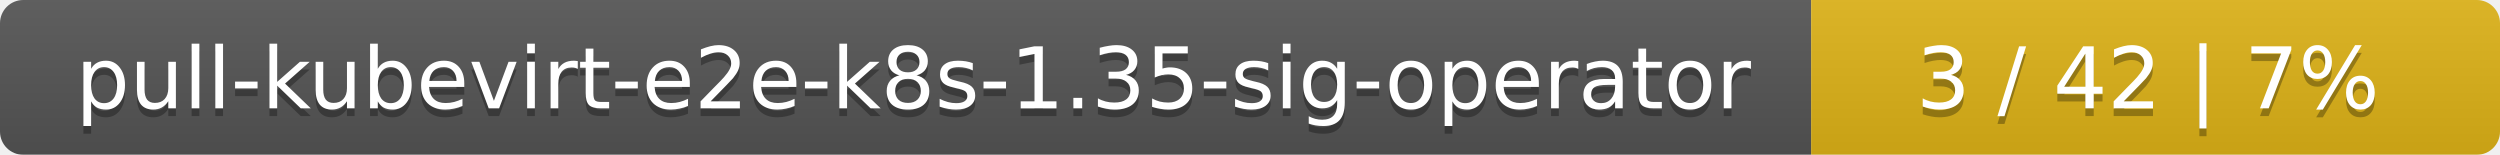
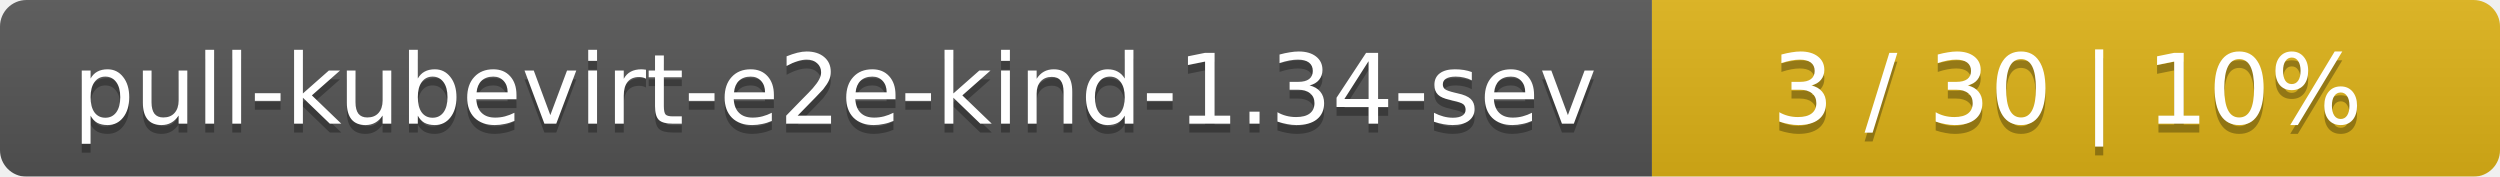
- <svg xmlns="http://www.w3.org/2000/svg" width="323" height="20">
+ <svg xmlns="http://www.w3.org/2000/svg" width="283" height="20">
  <linearGradient id="smooth" x2="0" y2="100%">
    <stop offset="0" stop-color="#bbb" stop-opacity=".1" />
    <stop offset="1" stop-opacity=".1" />
  </linearGradient>
  <mask id="round">
-     <rect width="323" height="20" rx="3" fill="#fff" />
+     <rect width="283" height="20" rx="3" fill="#fff" />
  </mask>
  <g mask="url(#round)">
-     <rect width="234" height="20" fill="#555" />
-     <rect x="234" width="89" height="20" fill="#dfb317" />
-     <rect width="323" height="20" fill="url(#smooth)" />
+     <rect width="187" height="20" fill="#555" />
+     <rect x="187" width="96" height="20" fill="#dfb317" />
+     <rect width="283" height="20" fill="url(#smooth)" />
  </g>
  <g fill="#fff" text-anchor="middle" font-family="DejaVu Sans,Verdana,Geneva,sans-serif" font-size="11">
-     <text x="118" y="15" fill="#010101" fill-opacity=".3">pull-kubevirt-e2e-k8s-1.35-sig-operator</text>
-     <text x="118" y="14">pull-kubevirt-e2e-k8s-1.35-sig-operator</text>
-     <text x="277.5" y="15" fill="#010101" fill-opacity=".3">3 / 42    |    7%</text>
-     <text x="277.5" y="14">3 / 42    |    7%</text>
+     <text x="94.5" y="15" fill="#010101" fill-opacity=".3">pull-kubevirt-e2e-kind-1.34-sev</text>
+     <text x="94.5" y="14">pull-kubevirt-e2e-kind-1.34-sev</text>
+     <text x="234" y="15" fill="#010101" fill-opacity=".3">3 / 30    |    10%</text>
+     <text x="234" y="14">3 / 30    |    10%</text>
  </g>
</svg>
